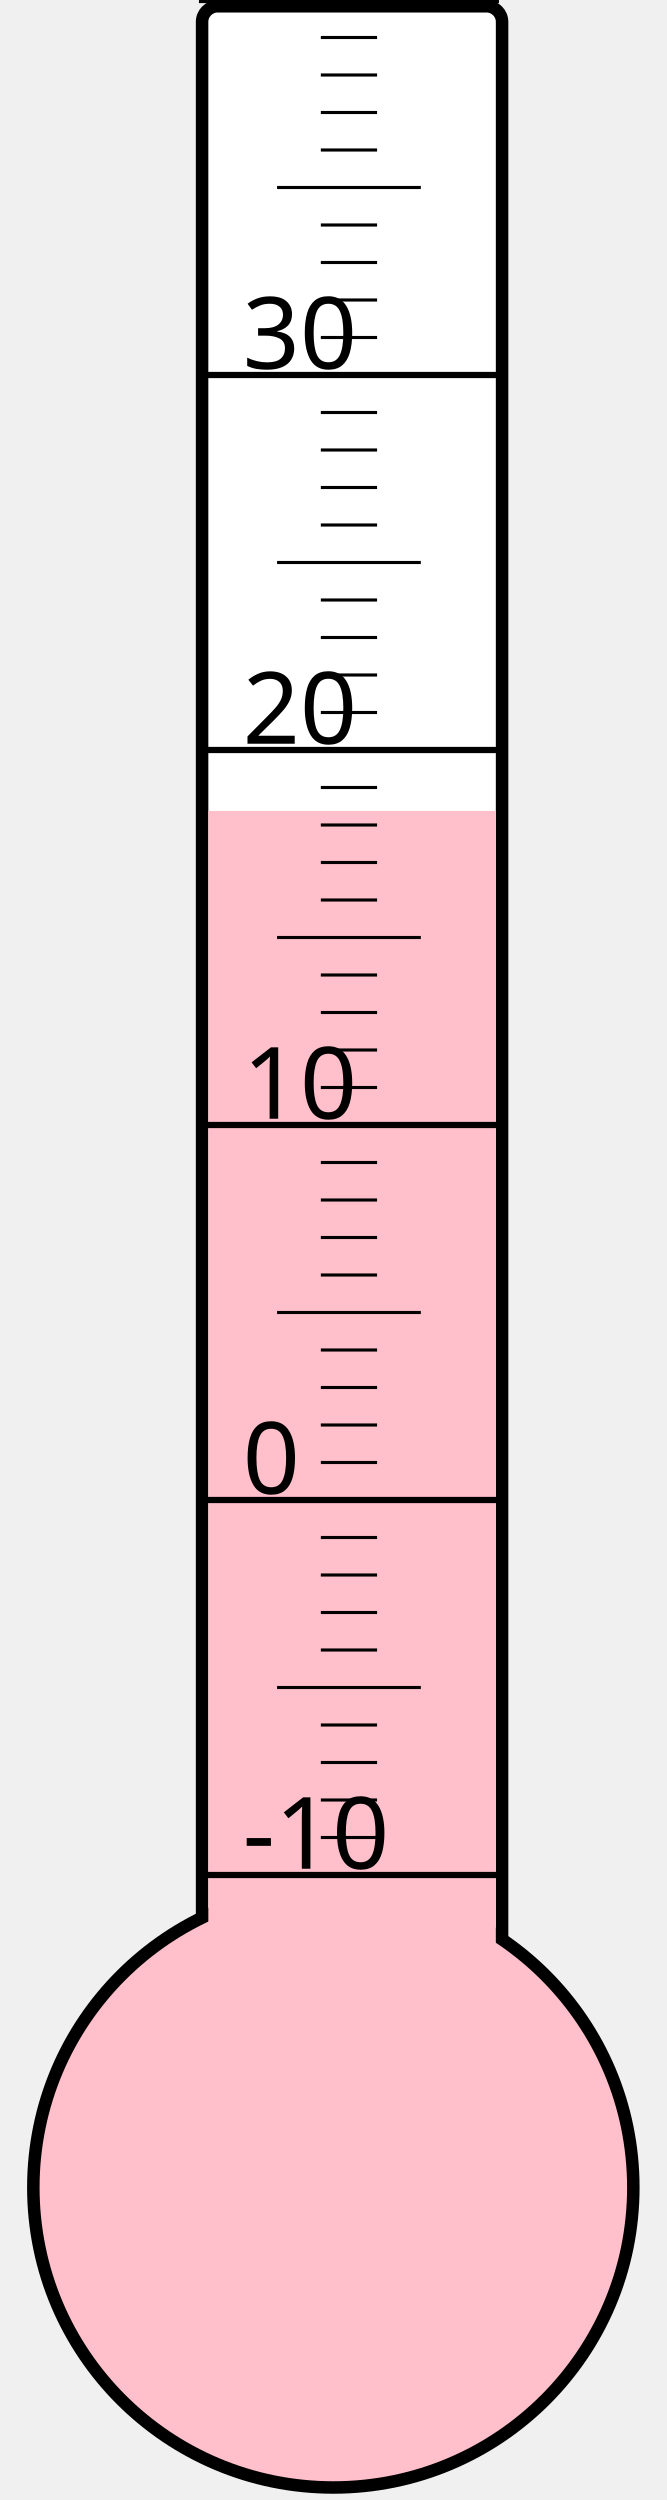
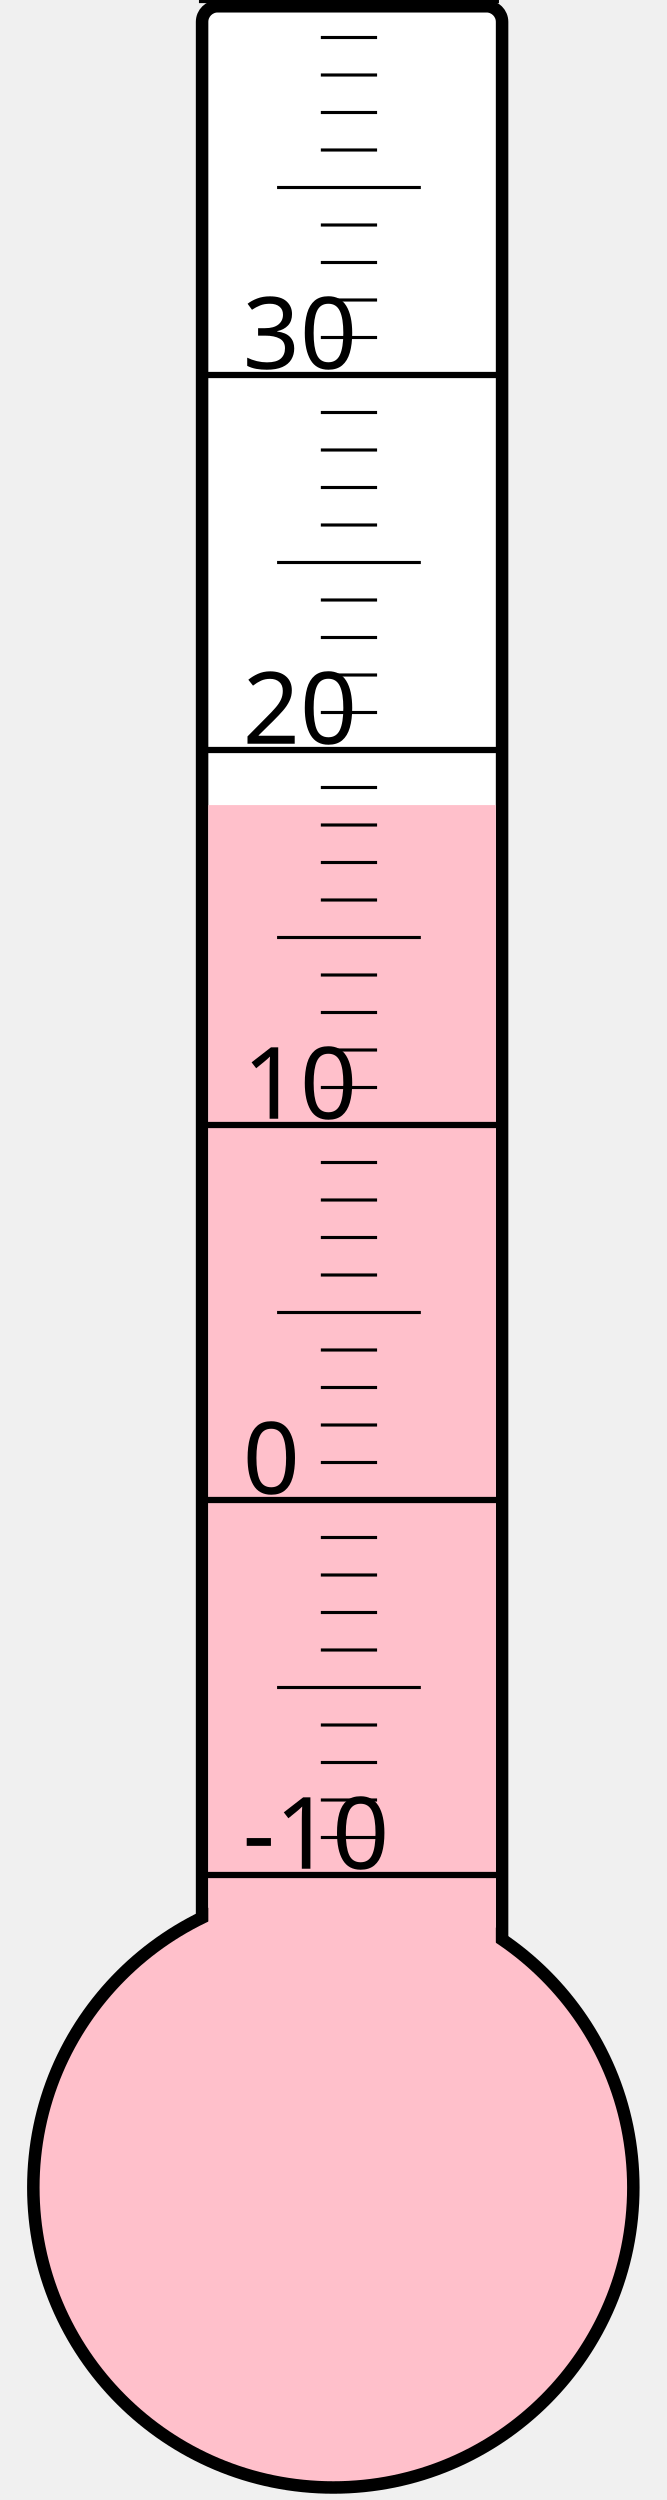
<svg xmlns="http://www.w3.org/2000/svg" width="40px" height="150px" viewBox="0 0 200 800">
  <rect width="200" height="800" x="0" y="0" style="fill: #ffffeb; fill-opacity: 0;" />
  <rect width="96" height="680" x="58" y="2" rx="5" ry="5" style="fill: white; fill-opacity: 1; stroke: black; stroke-width: 4;" />
  <circle cx="100" cy="700" r="96" style="fill: pink; stroke: black; stroke-width: 4;" />
-   <rect width="92" height="440.5" x="60" y="259.5" style="fill: pink; fill-opacity: 1; stroke-width: 0;" />
+   <rect width="92" height="442.375" x="60" y="257.625" style="fill: pink; fill-opacity: 1; stroke-width: 0;" />
  <text x="71" y="598" style="font-family: sans-serif; font-size: 24pt;">-10</text>
  <text x="71" y="478" style="font-family: sans-serif; font-size: 24pt;">0</text>
  <text x="71" y="358" style="font-family: sans-serif; font-size: 24pt;">10</text>
  <text x="71" y="238" style="font-family: sans-serif; font-size: 24pt;">20</text>
  <text x="71" y="118" style="font-family: sans-serif; font-size: 24pt;">30</text>
  <g style="stroke: black;">
    <line x1="57" y1="600" x2="153" y2="600" style="stroke-width: 2;" />
    <line x1="96" y1="588" x2="114" y2="588" style="stroke-width: 1;" />
    <line x1="96" y1="576" x2="114" y2="576" style="stroke-width: 1;" />
    <line x1="96" y1="564" x2="114" y2="564" style="stroke-width: 1;" />
    <line x1="96" y1="552" x2="114" y2="552" style="stroke-width: 1;" />
    <line x1="82" y1="540" x2="128" y2="540" style="stroke-width: 1;" />
    <line x1="96" y1="528" x2="114" y2="528" style="stroke-width: 1;" />
    <line x1="96" y1="516" x2="114" y2="516" style="stroke-width: 1;" />
    <line x1="96" y1="504" x2="114" y2="504" style="stroke-width: 1;" />
    <line x1="96" y1="492" x2="114" y2="492" style="stroke-width: 1;" />
    <line x1="57" y1="480" x2="153" y2="480" style="stroke-width: 2;" />
    <line x1="96" y1="468" x2="114" y2="468" style="stroke-width: 1;" />
    <line x1="96" y1="456" x2="114" y2="456" style="stroke-width: 1;" />
    <line x1="96" y1="444" x2="114" y2="444" style="stroke-width: 1;" />
    <line x1="96" y1="432" x2="114" y2="432" style="stroke-width: 1;" />
    <line x1="82" y1="420" x2="128" y2="420" style="stroke-width: 1;" />
    <line x1="96" y1="408" x2="114" y2="408" style="stroke-width: 1;" />
    <line x1="96" y1="396" x2="114" y2="396" style="stroke-width: 1;" />
    <line x1="96" y1="384" x2="114" y2="384" style="stroke-width: 1;" />
    <line x1="96" y1="372" x2="114" y2="372" style="stroke-width: 1;" />
    <line x1="57" y1="360" x2="153" y2="360" style="stroke-width: 2;" />
    <line x1="96" y1="348" x2="114" y2="348" style="stroke-width: 1;" />
    <line x1="96" y1="336" x2="114" y2="336" style="stroke-width: 1;" />
    <line x1="96" y1="324" x2="114" y2="324" style="stroke-width: 1;" />
    <line x1="96" y1="312" x2="114" y2="312" style="stroke-width: 1;" />
    <line x1="82" y1="300" x2="128" y2="300" style="stroke-width: 1;" />
    <line x1="96" y1="288" x2="114" y2="288" style="stroke-width: 1;" />
    <line x1="96" y1="276" x2="114" y2="276" style="stroke-width: 1;" />
    <line x1="96" y1="264" x2="114" y2="264" style="stroke-width: 1;" />
    <line x1="96" y1="252" x2="114" y2="252" style="stroke-width: 1;" />
    <line x1="57" y1="240" x2="153" y2="240" style="stroke-width: 2;" />
    <line x1="96" y1="228" x2="114" y2="228" style="stroke-width: 1;" />
    <line x1="96" y1="216" x2="114" y2="216" style="stroke-width: 1;" />
    <line x1="96" y1="204" x2="114" y2="204" style="stroke-width: 1;" />
    <line x1="96" y1="192" x2="114" y2="192" style="stroke-width: 1;" />
    <line x1="82" y1="180" x2="128" y2="180" style="stroke-width: 1;" />
    <line x1="96" y1="168" x2="114" y2="168" style="stroke-width: 1;" />
    <line x1="96" y1="156" x2="114" y2="156" style="stroke-width: 1;" />
    <line x1="96" y1="144" x2="114" y2="144" style="stroke-width: 1;" />
    <line x1="96" y1="132" x2="114" y2="132" style="stroke-width: 1;" />
    <line x1="57" y1="120" x2="153" y2="120" style="stroke-width: 2;" />
    <line x1="96" y1="108" x2="114" y2="108" style="stroke-width: 1;" />
    <line x1="96" y1="96" x2="114" y2="96" style="stroke-width: 1;" />
    <line x1="96" y1="84" x2="114" y2="84" style="stroke-width: 1;" />
    <line x1="96" y1="72" x2="114" y2="72" style="stroke-width: 1;" />
    <line x1="82" y1="60" x2="128" y2="60" style="stroke-width: 1;" />
    <line x1="96" y1="48" x2="114" y2="48" style="stroke-width: 1;" />
    <line x1="96" y1="36" x2="114" y2="36" style="stroke-width: 1;" />
    <line x1="96" y1="24" x2="114" y2="24" style="stroke-width: 1;" />
    <line x1="96" y1="12" x2="114" y2="12" style="stroke-width: 1;" />
    <line x1="57" y1="0" x2="153" y2="0" style="stroke-width: 2;" />
  </g>
</svg>
